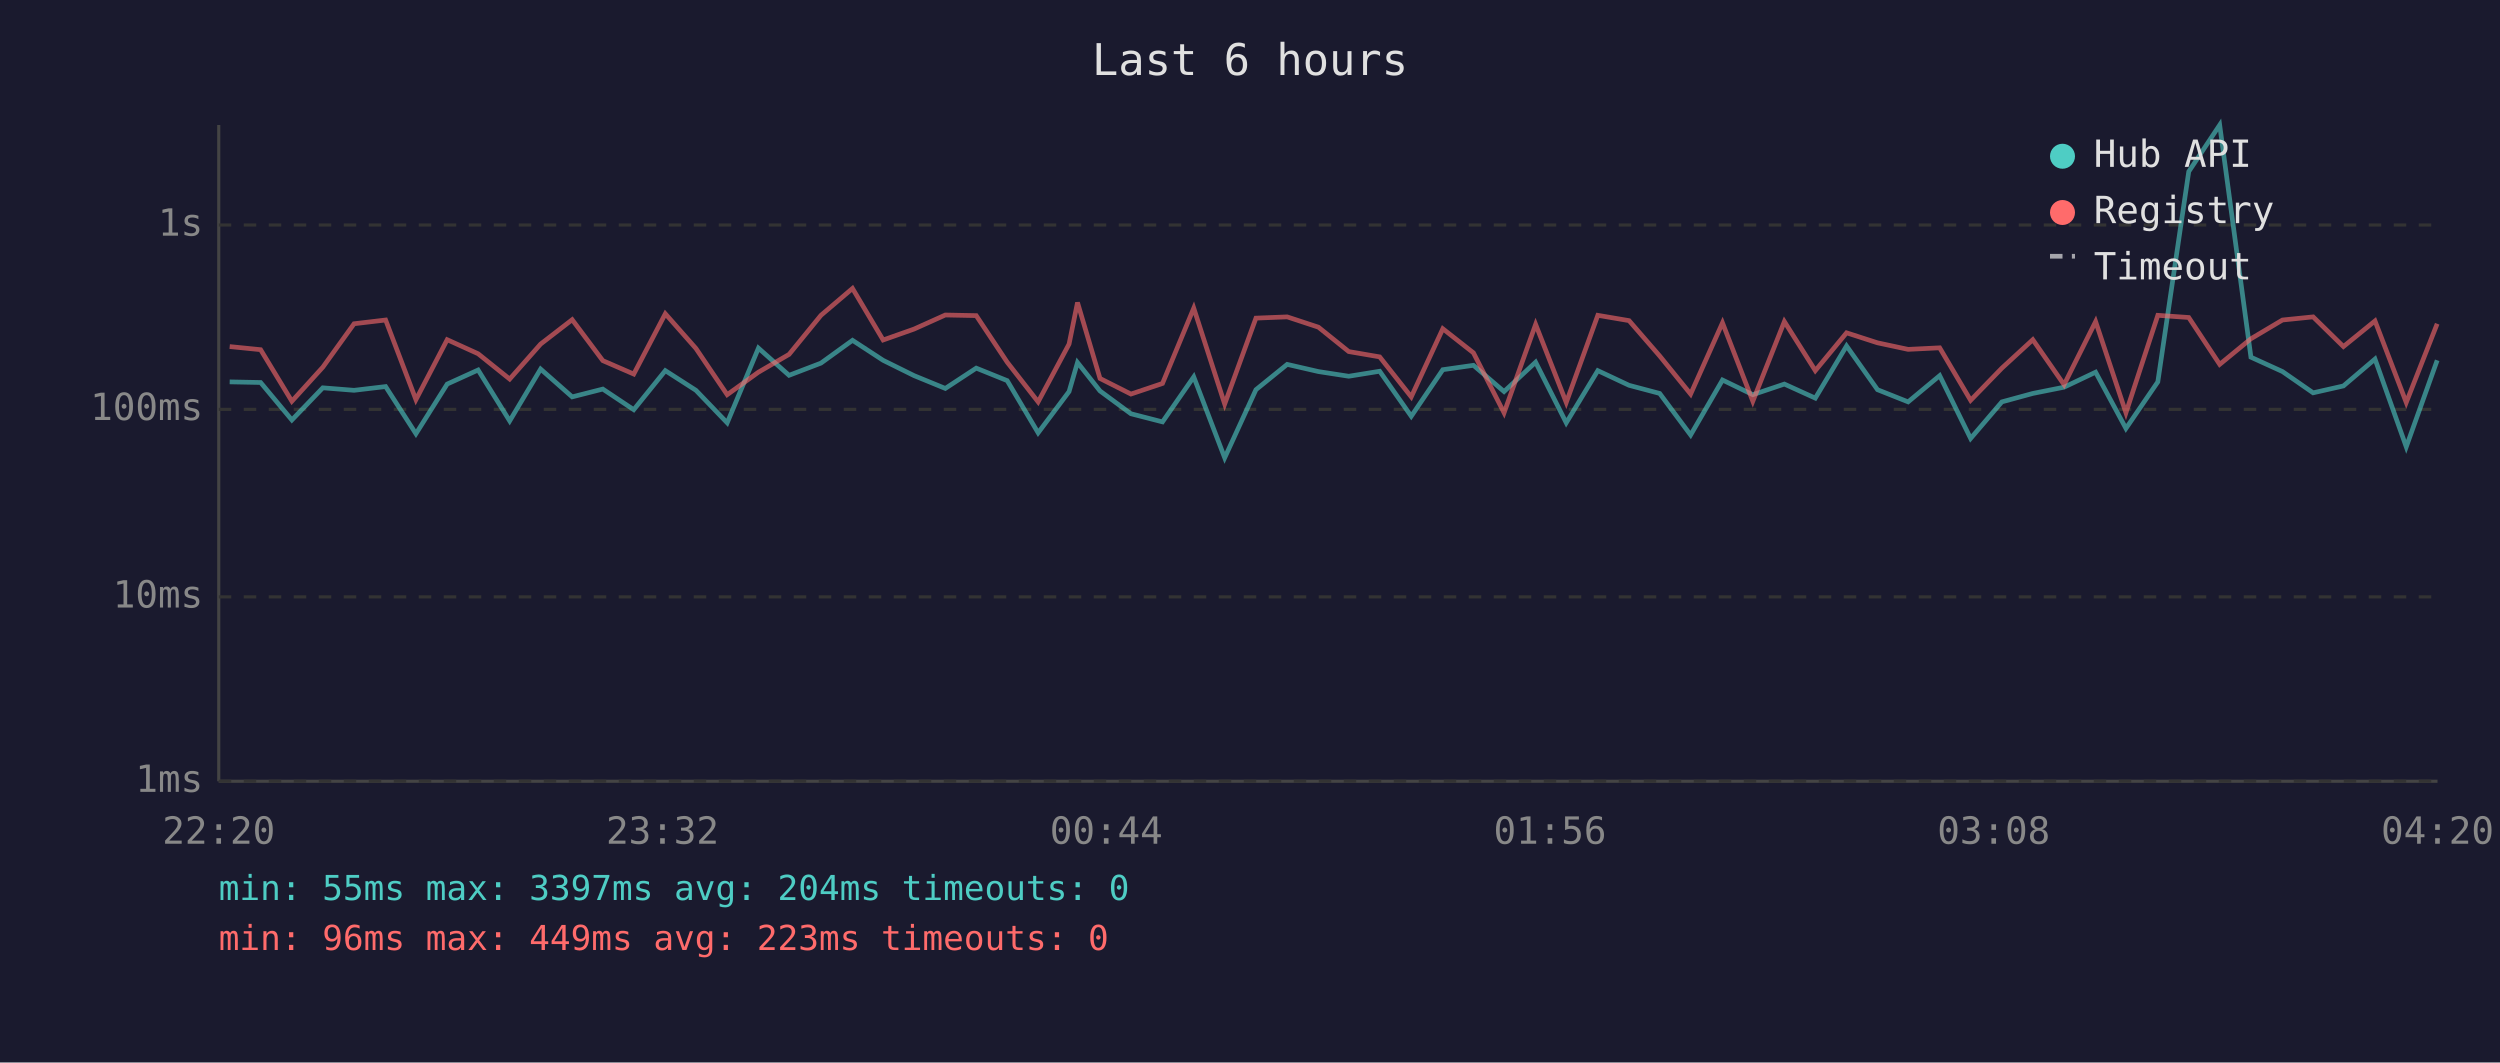
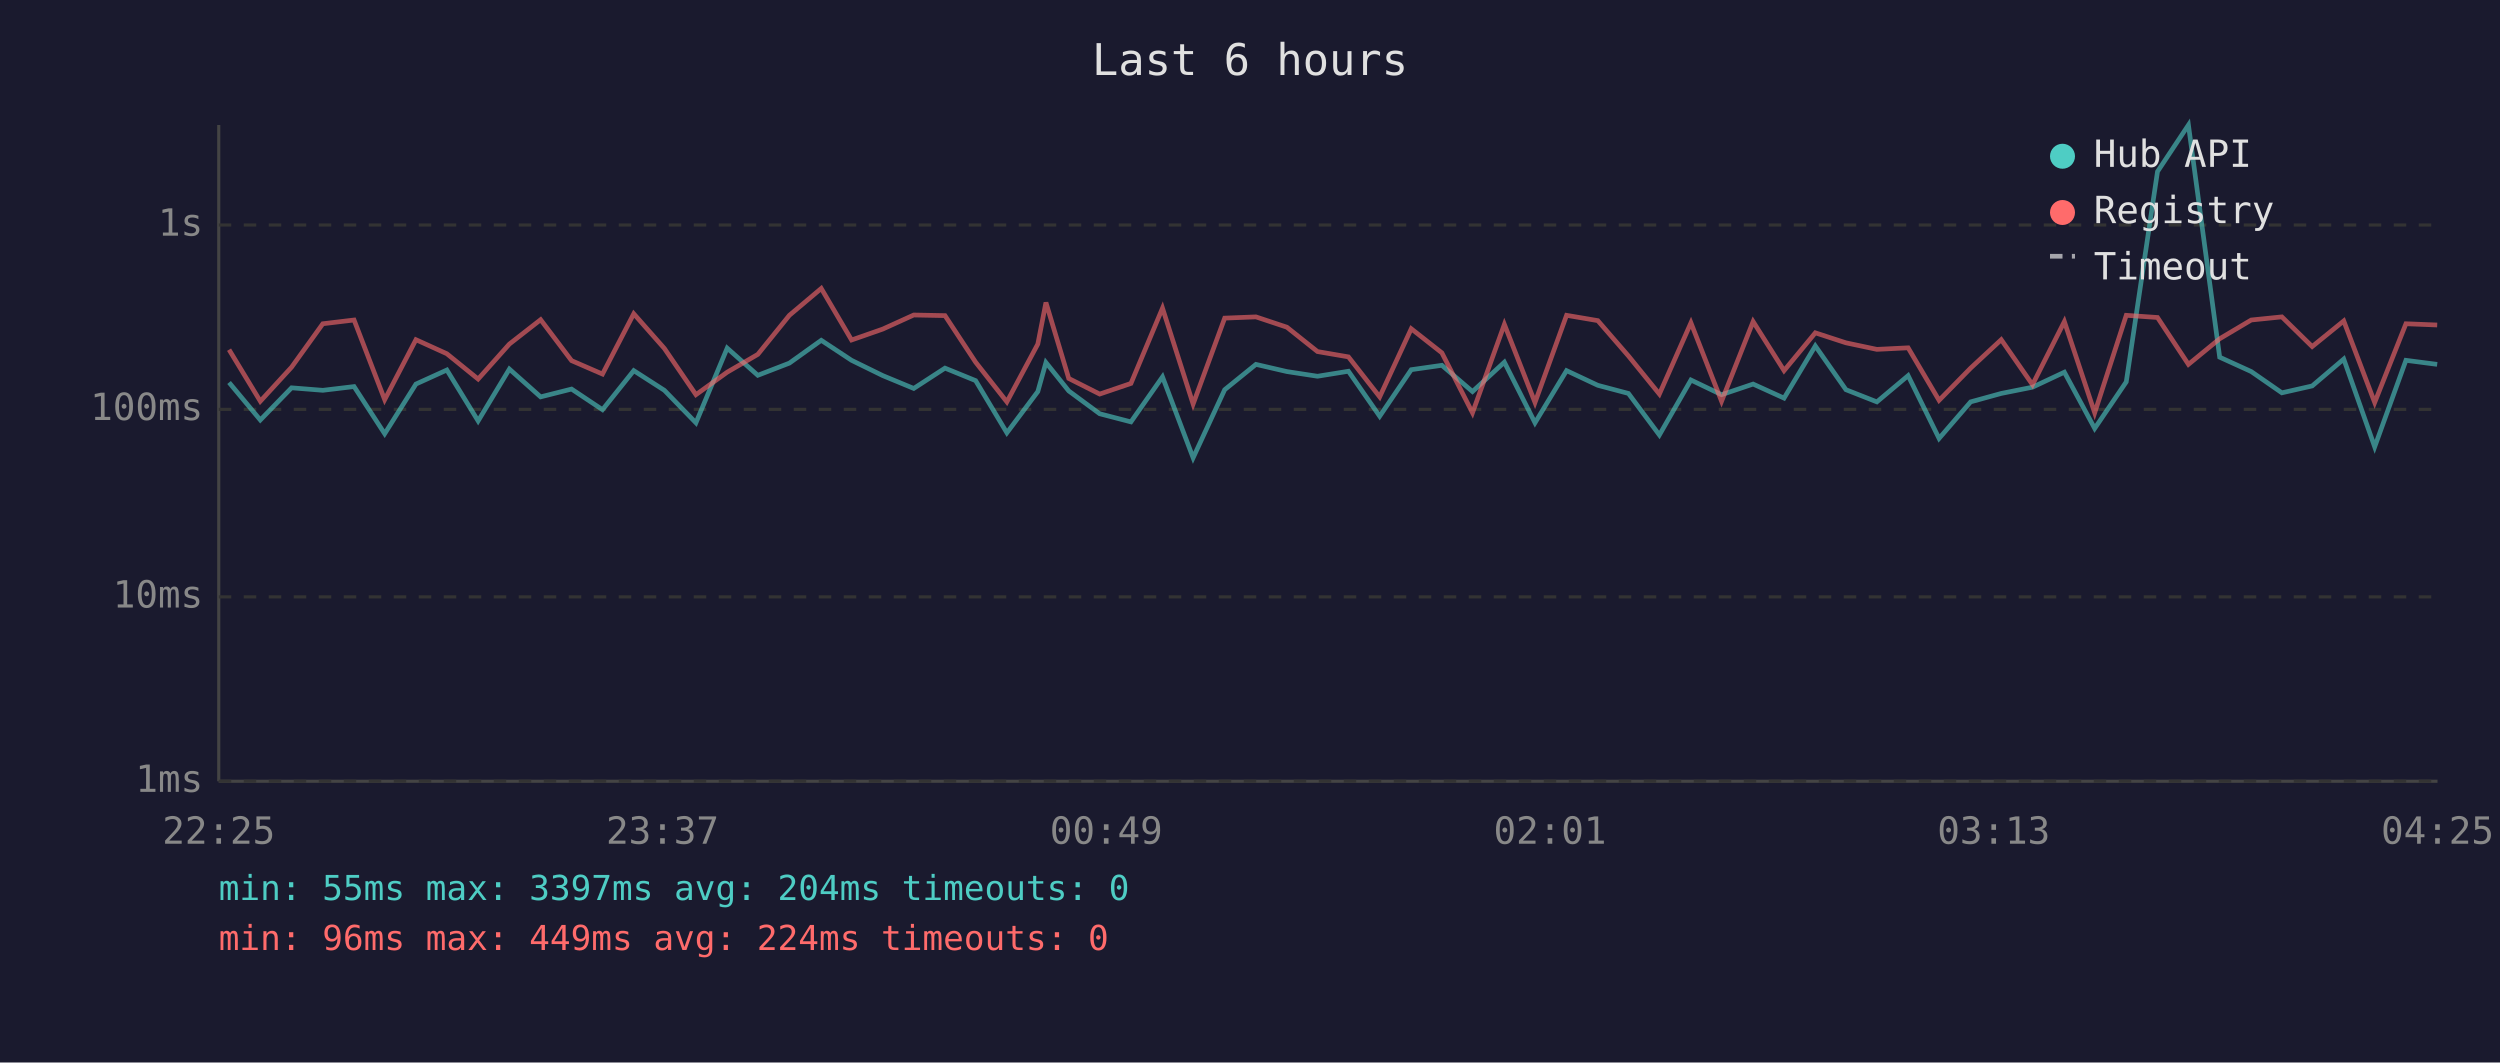
<svg xmlns="http://www.w3.org/2000/svg" viewBox="0 0 800 340" font-family="monospace" font-size="12">
  <rect width="800" height="340" fill="#1a1a2e" />
  <text x="400" y="24" fill="#e0e0e0" font-size="14" text-anchor="middle">Last 6 hours</text>
  <line x1="70" y1="40" x2="70" y2="250" stroke="#444" stroke-width="1" />
  <line x1="70" y1="250" x2="780" y2="250" stroke="#444" stroke-width="1" />
  <line x1="70" y1="250" x2="780" y2="250" stroke="#333" stroke-width="1" stroke-dasharray="4" />
  <text x="65" y="250" fill="#888" text-anchor="end" dominant-baseline="middle">1ms</text>
  <line x1="70" y1="191" x2="780" y2="191" stroke="#333" stroke-width="1" stroke-dasharray="4" />
  <text x="65" y="191" fill="#888" text-anchor="end" dominant-baseline="middle">10ms</text>
  <line x1="70" y1="131" x2="780" y2="131" stroke="#333" stroke-width="1" stroke-dasharray="4" />
  <text x="65" y="131" fill="#888" text-anchor="end" dominant-baseline="middle">100ms</text>
  <line x1="70" y1="72" x2="780" y2="72" stroke="#333" stroke-width="1" stroke-dasharray="4" />
  <text x="65" y="72" fill="#888" text-anchor="end" dominant-baseline="middle">1s</text>
-   <text x="70" y="270" fill="#888" text-anchor="middle">22:20</text>
-   <text x="212" y="270" fill="#888" text-anchor="middle">23:32</text>
-   <text x="354" y="270" fill="#888" text-anchor="middle">00:44</text>
-   <text x="496" y="270" fill="#888" text-anchor="middle">01:56</text>
-   <text x="638" y="270" fill="#888" text-anchor="middle">03:08</text>
-   <text x="780" y="270" fill="#888" text-anchor="middle">04:20</text>
-   <polyline points="73.5,122.2 83.4,122.4 93.4,134.4 103.3,124.1 113.3,124.9 123.4,123.7 133.1,138.8 143.1,122.9 153.0,118.4 163.1,134.7 173.0,118.1 183.1,127.0 192.9,124.5 202.8,131.1 212.9,118.6 222.7,124.9 232.7,135.3 242.7,111.4 252.5,120.1 262.7,116.2 272.8,108.9 282.6,115.3 292.5,120.2 302.5,124.3 312.4,117.8 322.3,121.8 332.2,138.5 342.1,125.3 344.8,116.0 352.0,125.1 361.9,132.4 372.0,135.0 382.0,120.6 391.9,146.5 401.9,124.7 411.9,116.6 421.9,118.9 431.6,120.4 441.5,118.8 451.6,133.2 461.7,118.3 471.5,116.9 481.3,125.3 491.4,115.9 501.2,135.3 511.3,118.6 521.3,123.3 531.1,125.9 541.0,139.2 551.2,121.6 560.9,126.3 571.0,122.9 580.9,127.4 590.9,110.7 600.8,124.7 610.6,128.6 620.7,120.2 630.6,140.3 640.6,128.6 650.5,125.9 660.5,123.9 670.6,119.1 680.3,137.1 690.5,122.2 700.4,54.9 710.3,40.0 720.3,114.3 730.4,118.9 740.2,125.7 749.9,123.5 760.0,114.9 770.0,143.0 779.9,115.3" fill="none" stroke="#4ecdc4" stroke-width="1.5" opacity="0.6" />
-   <polyline points="73.5,110.9 83.4,111.9 93.4,128.4 103.3,117.5 113.3,103.6 123.4,102.4 133.1,127.9 143.1,108.7 153.0,113.2 163.1,121.3 173.0,110.1 183.1,102.3 192.9,115.4 202.8,119.7 212.9,100.4 222.7,111.5 232.7,126.3 242.7,119.1 252.5,113.4 262.7,100.9 272.8,92.3 282.6,108.8 292.5,105.3 302.5,100.8 312.4,101.0 322.3,115.9 332.2,128.6 342.1,110.1 344.8,96.8 352.0,121.1 361.9,126.1 372.0,122.7 382.0,98.6 391.9,129.3 401.9,101.8 411.9,101.4 421.9,104.7 431.6,112.5 441.5,114.2 451.6,127.0 461.7,105.2 471.5,112.9 481.3,132.1 491.4,103.8 501.2,128.8 511.3,100.9 521.3,102.6 531.1,113.9 541.0,126.1 551.2,103.3 560.9,128.4 571.0,102.9 580.9,118.6 590.9,106.5 600.8,109.7 610.6,111.8 620.7,111.3 630.6,128.1 640.6,117.8 650.5,108.7 660.5,123.1 670.6,102.9 680.3,132.1 690.5,100.9 700.4,101.6 710.3,116.6 720.3,108.4 730.4,102.4 740.2,101.4 749.9,110.9 760.0,102.7 770.0,128.8 779.9,103.6" fill="none" stroke="#ff6b6b" stroke-width="1.5" opacity="0.6" />
+   <text x="70" y="270" fill="#888" text-anchor="middle">22:25</text>
+   <text x="212" y="270" fill="#888" text-anchor="middle">23:37</text>
+   <text x="354" y="270" fill="#888" text-anchor="middle">00:49</text>
+   <text x="496" y="270" fill="#888" text-anchor="middle">02:01</text>
+   <text x="638" y="270" fill="#888" text-anchor="middle">03:13</text>
+   <text x="780" y="270" fill="#888" text-anchor="middle">04:25</text>
+   <polyline points="73.3,122.4 83.3,134.4 93.3,124.1 103.3,124.9 113.3,123.7 123.1,138.8 133.1,122.9 143.0,118.4 153.0,134.7 163.0,118.1 173.0,127.0 182.9,124.5 192.8,131.1 202.8,118.6 212.6,124.9 222.7,135.3 232.7,111.4 242.5,120.1 252.6,116.2 262.8,108.9 272.5,115.3 282.5,120.2 292.4,124.3 302.4,117.8 312.2,121.8 322.2,138.5 332.1,125.3 334.7,116.0 342.0,125.1 351.9,132.4 361.9,135.0 372.0,120.6 381.8,146.5 391.9,124.7 401.9,116.6 411.8,118.9 421.6,120.4 431.5,118.8 441.5,133.2 451.6,118.3 461.4,116.9 471.2,125.3 481.4,115.9 491.2,135.3 501.3,118.6 511.3,123.3 521.1,125.9 531.0,139.2 541.1,121.6 550.9,126.3 561.0,122.9 570.9,127.4 580.9,110.7 590.7,124.7 600.6,128.6 610.6,120.2 620.5,140.3 630.6,128.6 640.4,125.9 650.4,123.9 660.6,119.1 670.3,137.1 680.4,122.2 690.4,54.9 700.3,40.0 710.3,114.3 720.4,118.9 730.2,125.7 739.9,123.5 750.0,114.9 759.9,143.0 769.9,115.3 779.9,116.6" fill="none" stroke="#4ecdc4" stroke-width="1.5" opacity="0.6" />
+   <polyline points="73.3,111.9 83.3,128.4 93.3,117.5 103.3,103.6 113.3,102.4 123.1,127.9 133.1,108.7 143.0,113.2 153.0,121.3 163.0,110.1 173.0,102.3 182.9,115.4 192.8,119.7 202.8,100.4 212.6,111.5 222.7,126.3 232.7,119.1 242.5,113.4 252.6,100.9 262.8,92.3 272.5,108.8 282.5,105.3 292.4,100.8 302.4,101.0 312.2,115.9 322.2,128.6 332.1,110.1 334.7,96.8 342.0,121.1 351.9,126.1 361.9,122.7 372.0,98.6 381.8,129.3 391.9,101.8 401.9,101.4 411.8,104.7 421.6,112.5 431.5,114.2 441.5,127.0 451.6,105.2 461.4,112.9 471.2,132.1 481.4,103.8 491.2,128.8 501.3,100.9 511.3,102.6 521.1,113.9 531.0,126.1 541.1,103.3 550.9,128.4 561.0,102.9 570.9,118.6 580.9,106.5 590.7,109.7 600.6,111.8 610.6,111.3 620.5,128.1 630.6,117.8 640.4,108.7 650.4,123.1 660.6,102.9 670.3,132.1 680.4,100.9 690.4,101.6 700.3,116.6 710.3,108.4 720.4,102.4 730.2,101.4 739.9,110.9 750.0,102.7 759.9,128.8 769.9,103.6 779.9,104.0" fill="none" stroke="#ff6b6b" stroke-width="1.5" opacity="0.6" />
  <circle cx="660" cy="50" r="4" fill="#4ecdc4" />
  <text x="670" y="50" fill="#e0e0e0" dominant-baseline="middle">Hub API</text>
  <circle cx="660" cy="68" r="4" fill="#ff6b6b" />
  <text x="670" y="68" fill="#e0e0e0" dominant-baseline="middle">Registry</text>
  <line x1="656" y1="82" x2="664" y2="82" stroke="#e0e0e0" stroke-width="1.5" stroke-dasharray="4,3" opacity="0.7" />
  <text x="670" y="86" fill="#e0e0e0" dominant-baseline="middle">Timeout</text>
  <text x="70" y="288" fill="#4ecdc4" font-size="11">min: 55ms  max: 3397ms  avg: 204ms  timeouts: 0</text>
-   <text x="70" y="304" fill="#ff6b6b" font-size="11">min: 96ms  max: 449ms  avg: 223ms  timeouts: 0</text>
+   <text x="70" y="304" fill="#ff6b6b" font-size="11">min: 96ms  max: 449ms  avg: 224ms  timeouts: 0</text>
</svg>
